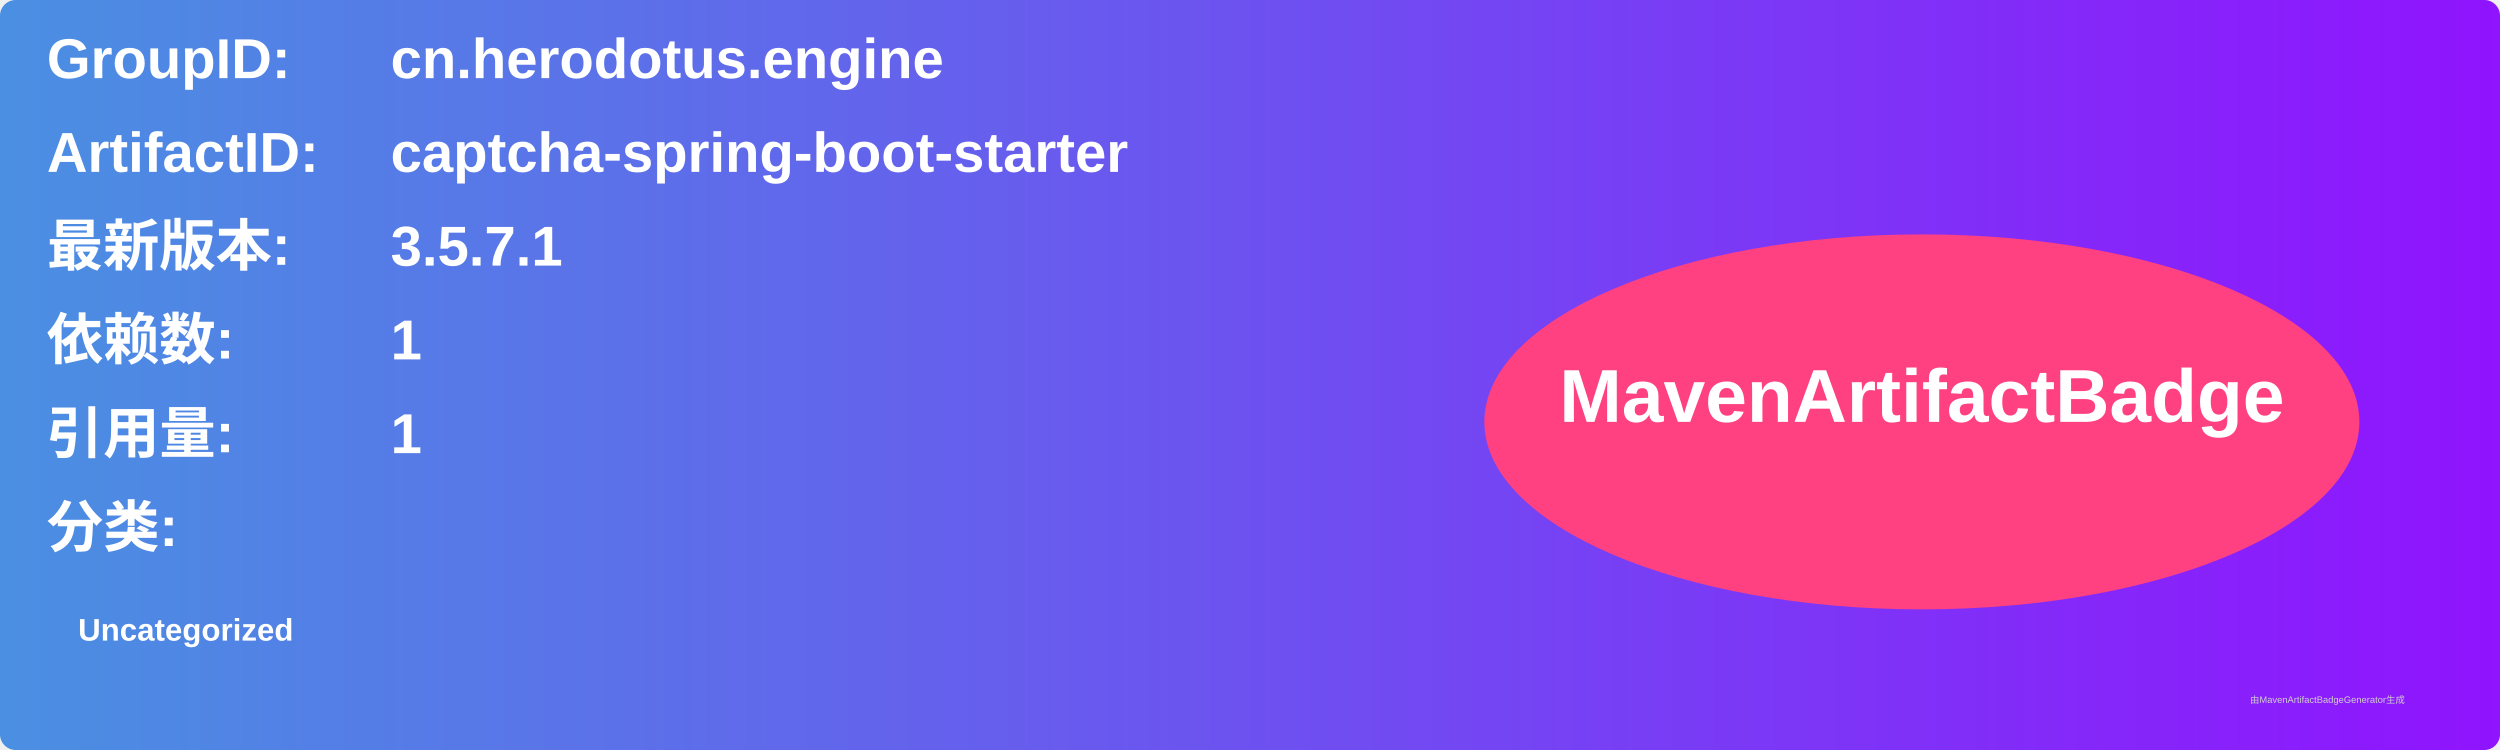
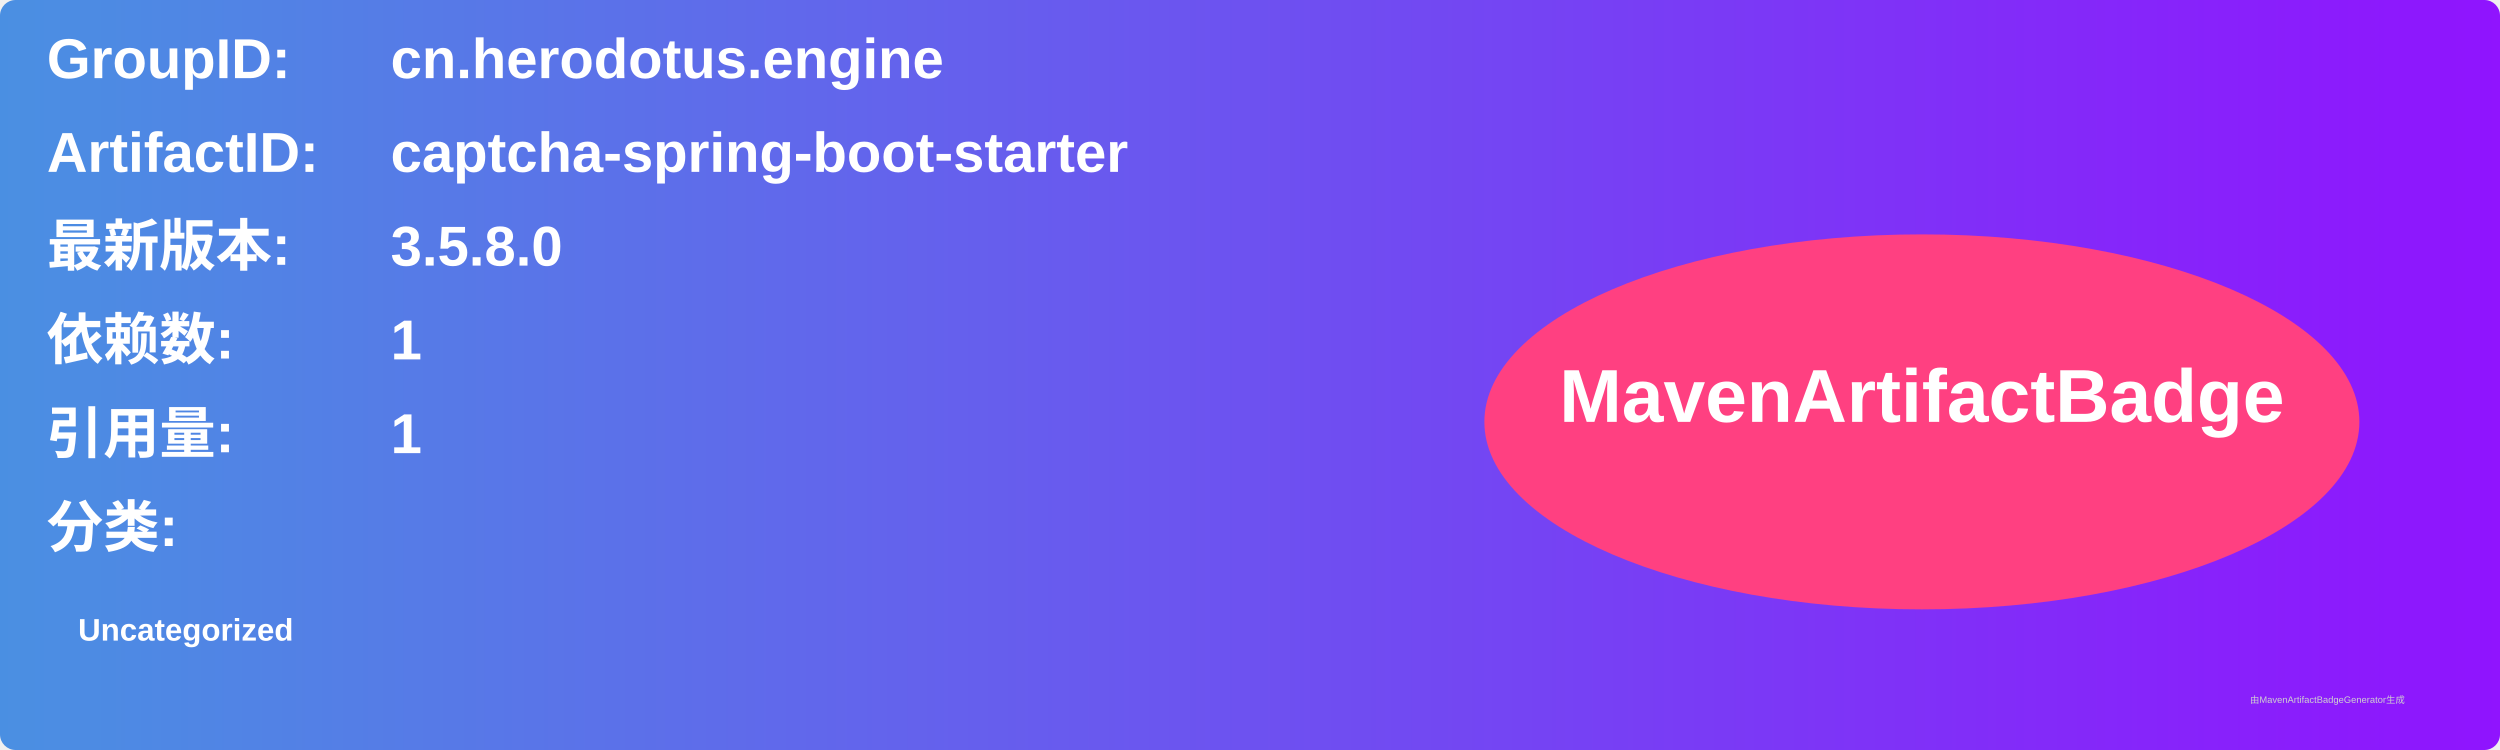
<svg xmlns="http://www.w3.org/2000/svg" width="800" height="240" viewBox="0 0 800 240">
  <linearGradient id="grad" x1="0%" y1="0%" x2="100%" y2="0%">
    <stop offset="0%" stop-color="#4a90e2" />
    <stop offset="100%" stop-color="#9013fe" />
  </linearGradient>
  <rect width="100%" height="100%" rx="5" ry="5" fill="url(#grad)" />
  <g transform="translate(15, 15)">
    <text x="0" y="10" font-family="Arial" font-size="18" fill="white" font-weight="bold" width="260">GroupID:</text>
    <text x="110" y="10" font-family="Arial" font-size="18" fill="white" font-weight="bold" width="460">cn.herodotus.engine</text>
    <text x="0" y="40" font-family="Arial" font-size="18" fill="white" font-weight="bold" width="260">ArtifactID:</text>
    <text x="110" y="40" font-family="Arial" font-size="18" fill="white" font-weight="bold" width="460">captcha-spring-boot-starter</text>
    <text x="0" y="70" font-family="Arial" font-size="18" fill="white" font-weight="bold">最新版本:</text>
    <text x="110" y="70" font-family="Arial" font-size="18" fill="white" font-weight="bold">
-       <tspan font-weight="bold">3.5.7.1</tspan>
+       <tspan font-weight="bold">3.5.8.0</tspan>
    </text>
    <text x="0" y="100" font-family="Arial" font-size="18" fill="white" font-weight="bold">依赖数: </text>
    <text x="110" y="100" font-family="Arial" font-size="18" fill="white">
      <tspan font-weight="bold">1</tspan>
    </text>
    <text x="0" y="130" font-family="Arial" font-size="18" fill="white" font-weight="bold">引用量: </text>
    <text x="110" y="130" font-family="Arial" font-size="18" fill="white">
      <tspan font-weight="bold">1</tspan>
    </text>
    <text x="0" y="160" font-family="Arial" font-size="18" fill="white" font-weight="bold">分类:</text>
    <text x="10" y="190" font-family="Arial" font-size="10" fill="white">
      <tspan font-weight="bold">Uncategorized</tspan>
    </text>
    <ellipse cx="600" cy="120" rx="140" ry="60" fill="#ff4081" />
    <text x="600" y="120" text-anchor="middle" font-family="Arial" font-size="24" fill="white" font-weight="bold">MavenArtifactBadge</text>
  </g>
  <text x="720" y="225" font-family="Arial" font-size="3" fill="#d0d0d0">由MavenArtifactBadgeGenerator生成</text>
</svg>
